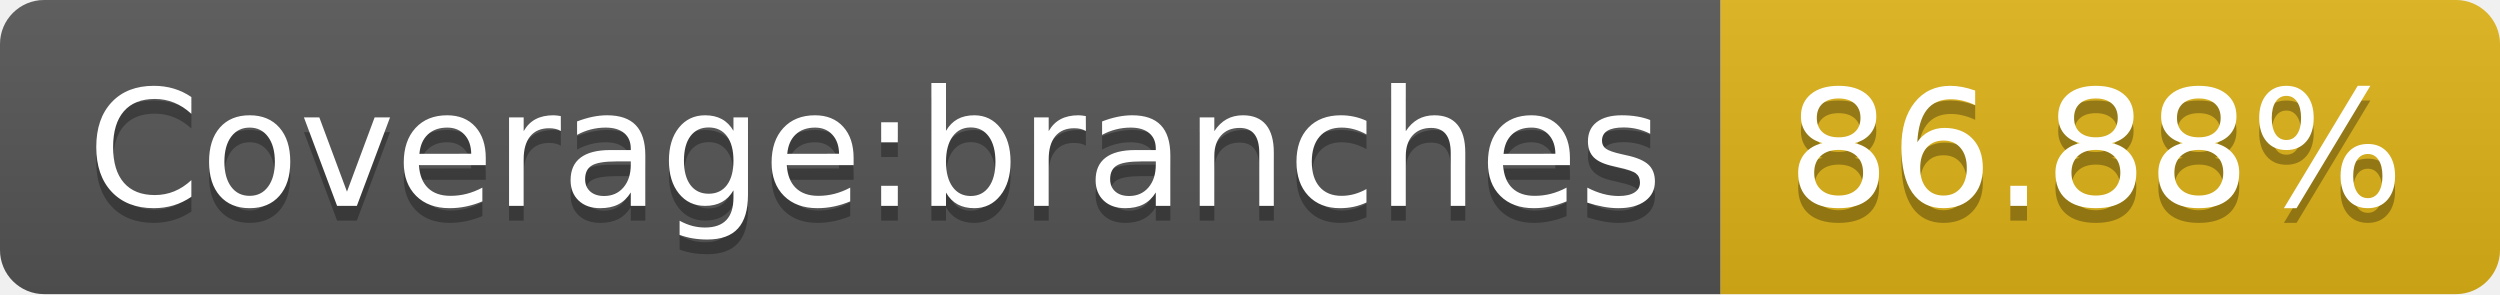
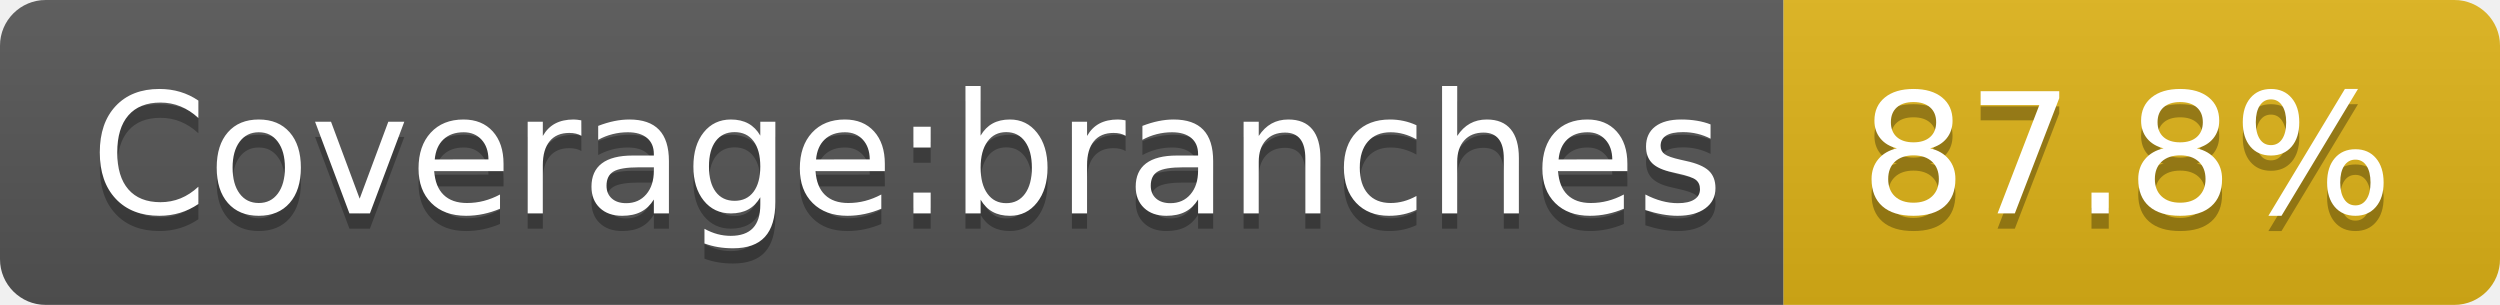
- <svg xmlns="http://www.w3.org/2000/svg" width="170" height="20" role="img" aria-label="Coverage:branches: 86.88%">
+ <svg xmlns="http://www.w3.org/2000/svg" width="164" height="20" role="img" aria-label="Coverage:branches: 87.8%">
  <linearGradient id="s" x2="0" y2="100%">
    <stop offset="0" stop-color="#bbb" stop-opacity=".1" />
    <stop offset="1" stop-opacity=".1" />
  </linearGradient>
  <clipPath id="r">
-     <rect width="170" height="20" rx="3" fill="#fff" />
+     <rect width="164" height="20" rx="3" fill="#fff" />
  </clipPath>
  <g clip-path="url(#r)">
    <rect width="117" height="20" fill="#555" />
-     <rect x="117" width="53" height="20" fill="#dfb317" />
-     <rect width="170" height="20" fill="url(#s)" />
+     <rect x="117" width="47" height="20" fill="#dfb317" />
+     <rect width="164" height="20" fill="url(#s)" />
  </g>
  <g fill="#fff" text-anchor="middle" font-family="Verdana,Geneva,DejaVu Sans,sans-serif" text-rendering="geometricPrecision" font-size="110">
    <text aria-hidden="true" x="595" y="150" fill="#010101" fill-opacity=".3" transform="scale(.1)" textLength="1070">Coverage:branches</text>
    <text x="595" y="140" transform="scale(.1)" fill="#fff" textLength="1070">Coverage:branches</text>
-     <text aria-hidden="true" x="1425" y="150" fill="#010101" fill-opacity=".3" transform="scale(.1)" textLength="430">86.88%</text>
-     <text x="1425" y="140" transform="scale(.1)" fill="#fff" textLength="430">86.88%</text>
+     <text aria-hidden="true" x="1395" y="150" fill="#010101" fill-opacity=".3" transform="scale(.1)" textLength="370">87.8%</text>
+     <text x="1395" y="140" transform="scale(.1)" fill="#fff" textLength="370">87.8%</text>
  </g>
</svg>
